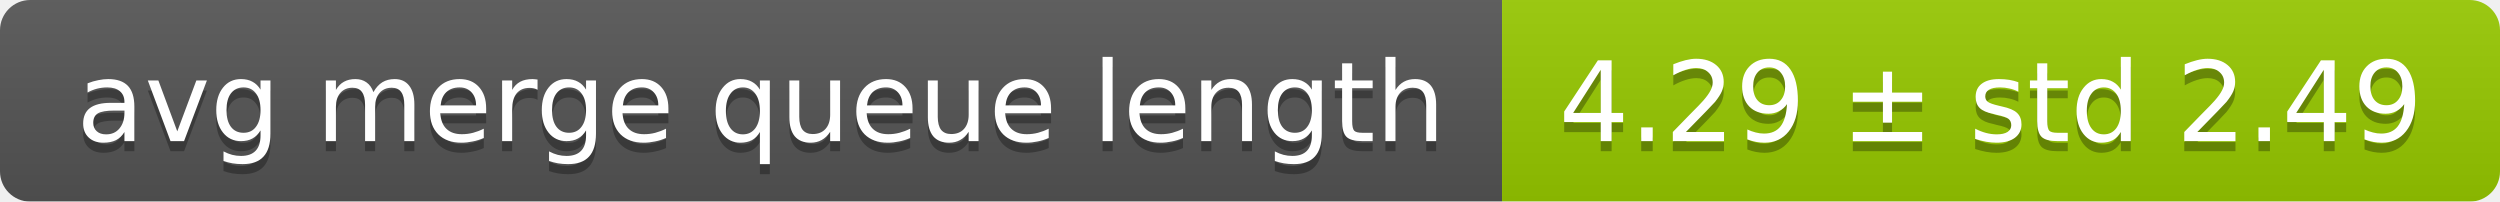
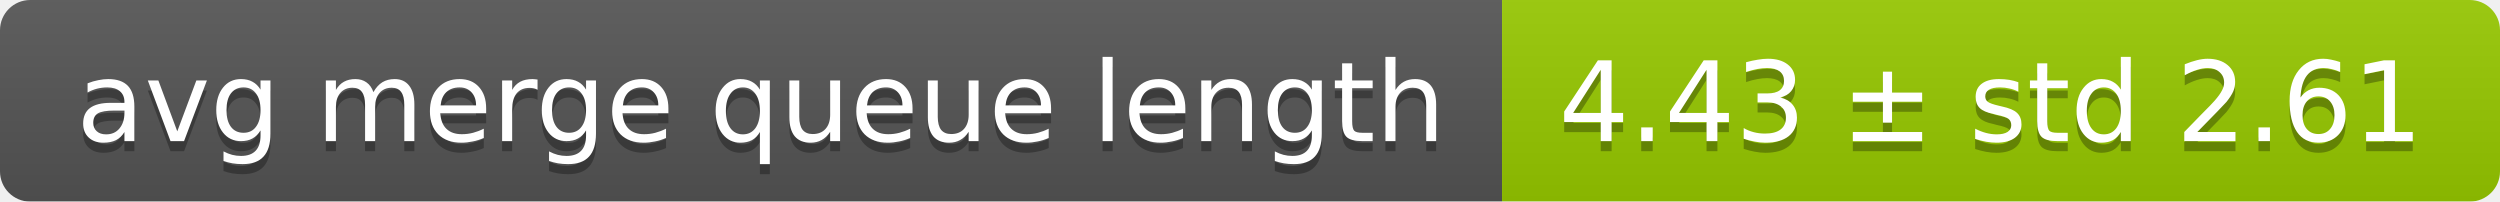
<svg xmlns="http://www.w3.org/2000/svg" width="248" height="20">
  <linearGradient id="smooth" x2="0" y2="100%">
    <stop offset="0" stop-color="#bbb" stop-opacity=".1" />
    <stop offset="1" stop-opacity=".1" />
  </linearGradient>
  <mask id="round">
    <rect width="248" height="20" rx="3" fill="#fff" />
  </mask>
  <g mask="url(#round)">
    <rect width="149" height="20" fill="#555" />
    <rect x="149" width="99" height="20" fill="#97ca00" />
    <rect width="248" height="20" fill="url(#smooth)" />
  </g>
  <g fill="#fff" text-anchor="middle" font-family="DejaVu Sans,Verdana,Geneva,sans-serif" font-size="11">
    <text x="75.5" y="15" fill="#010101" fill-opacity=".3">avg merge queue length</text>
    <text x="75.5" y="14">avg merge queue length</text>
-     <text x="197.5" y="15" fill="#010101" fill-opacity=".3">4.29 ± std 2.49</text>
-     <text x="197.5" y="14">4.29 ± std 2.49</text>
+     <text x="197.5" y="15" fill="#010101" fill-opacity=".3">4.43 ± std 2.61</text>
+     <text x="197.5" y="14">4.43 ± std 2.61</text>
  </g>
</svg>
